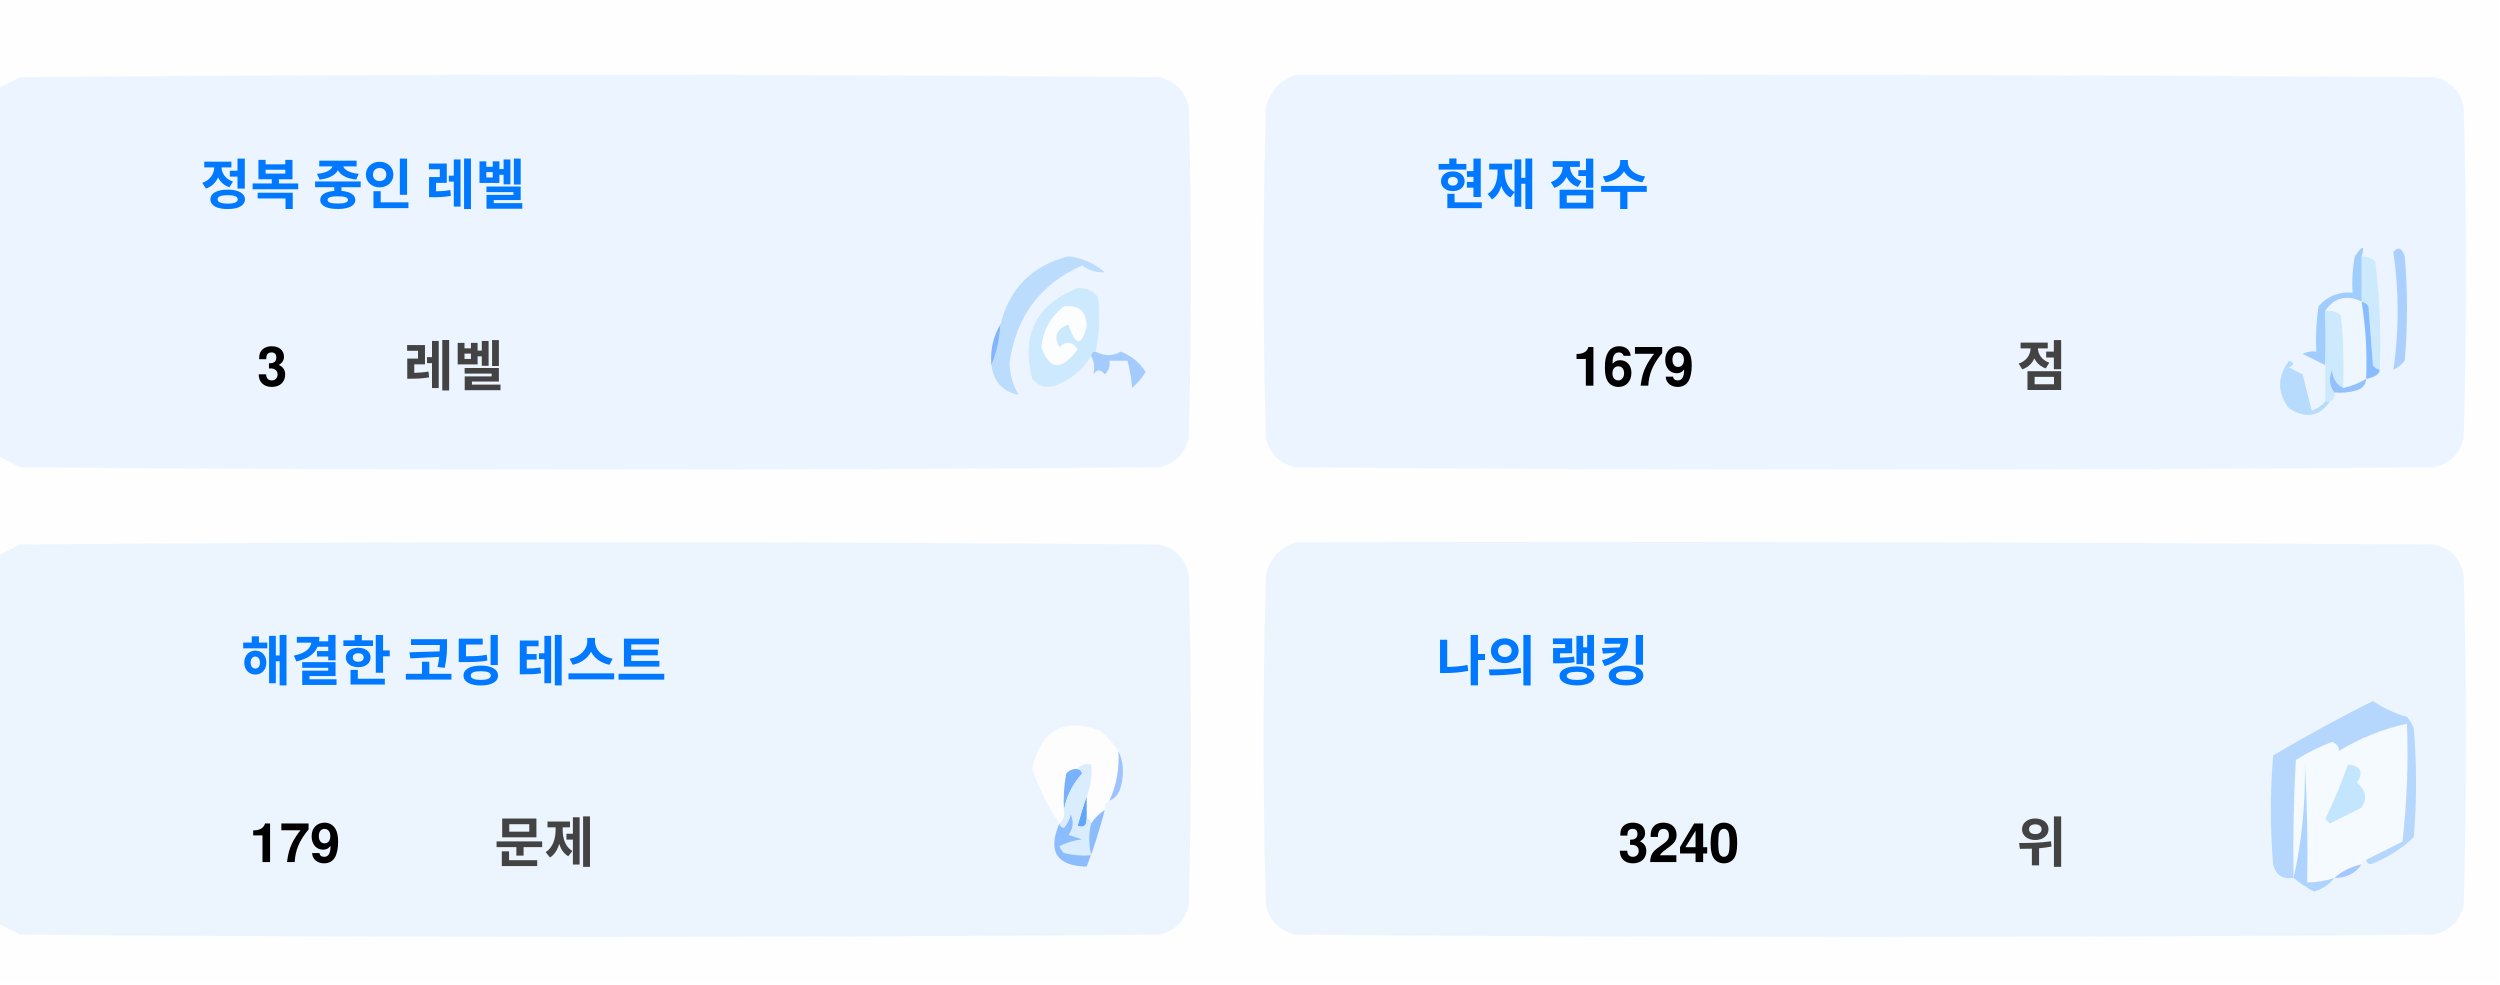
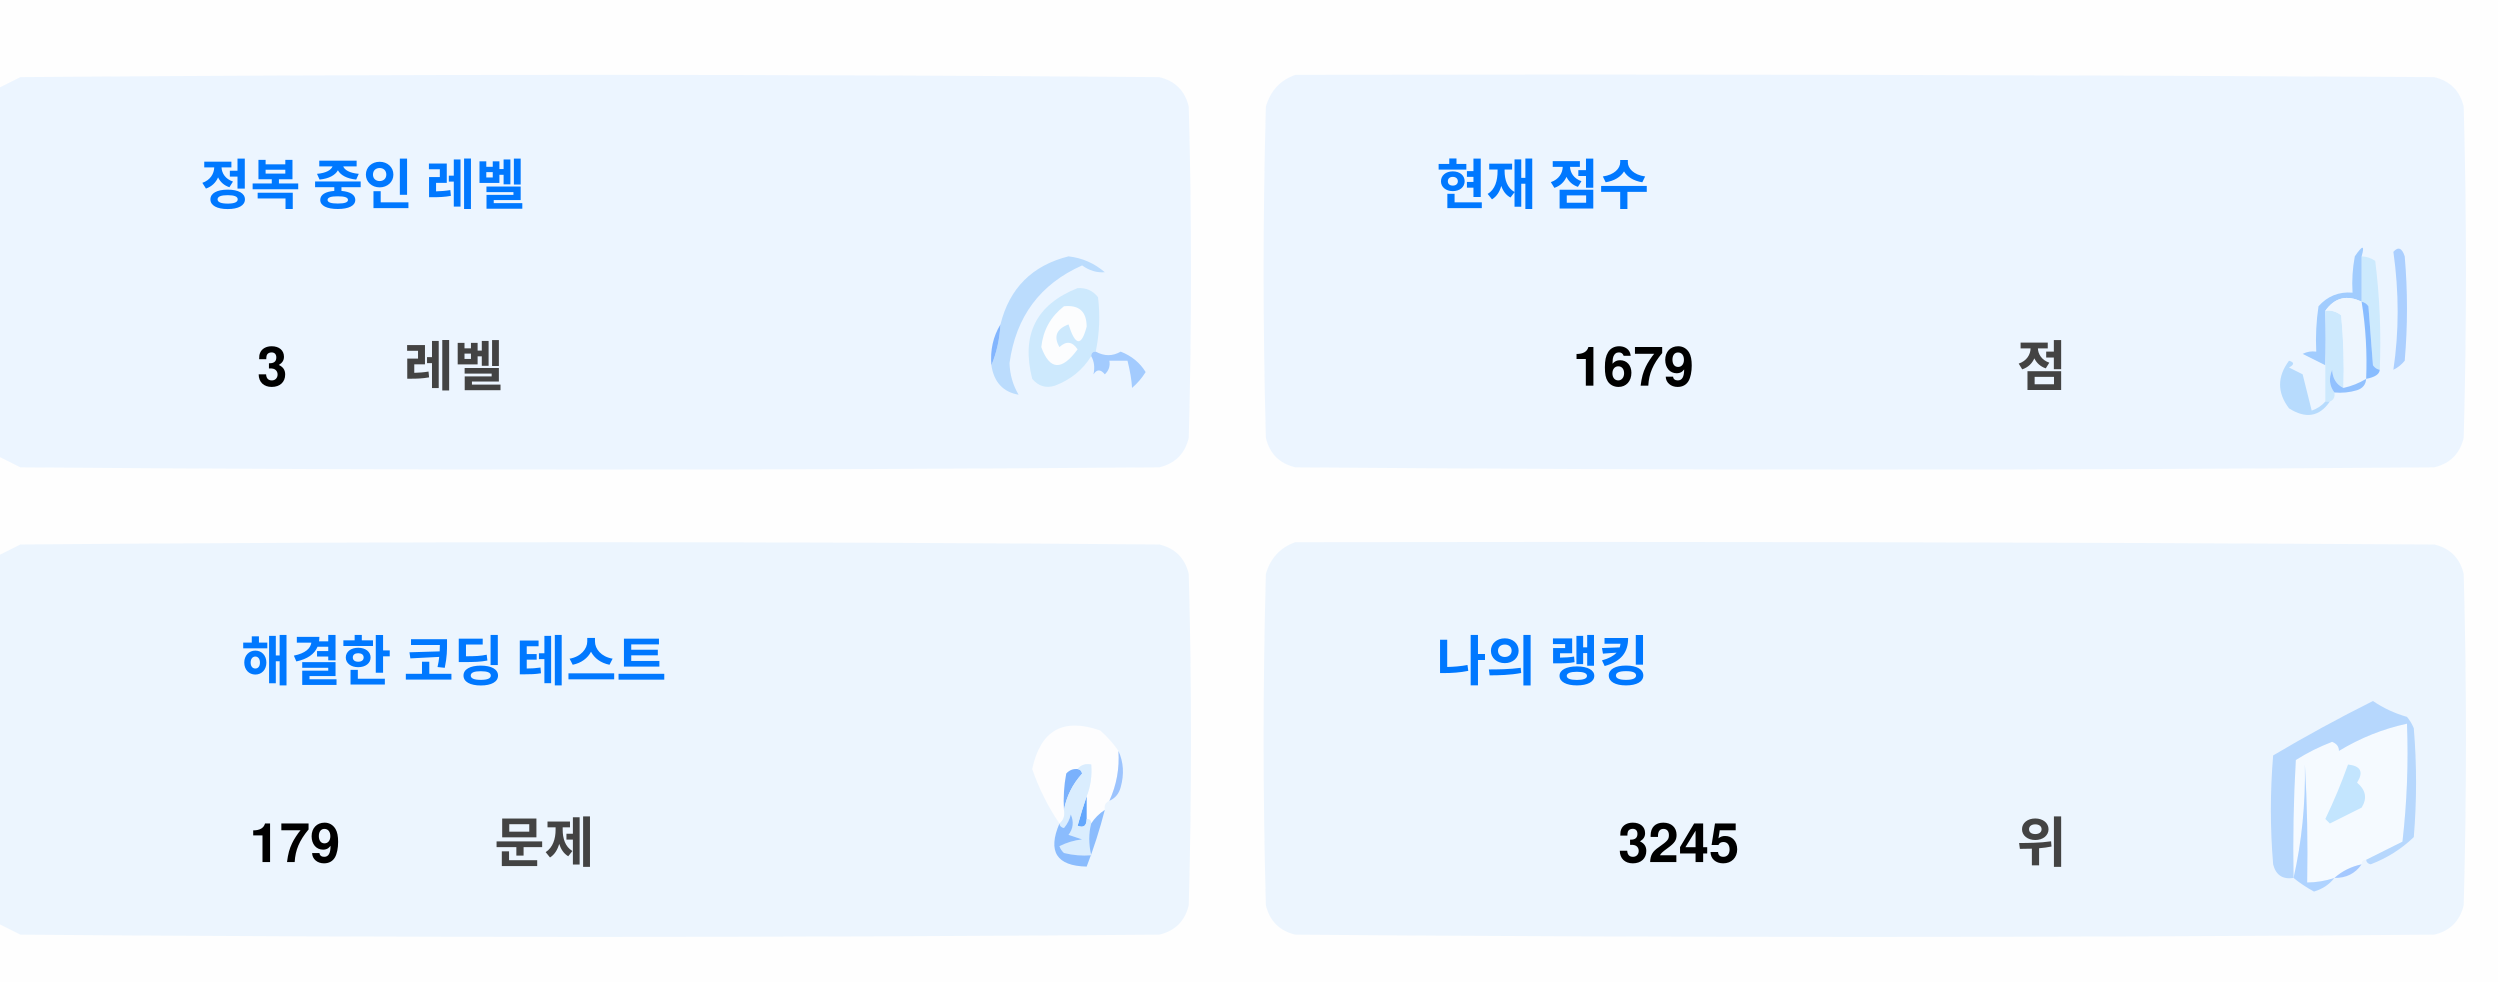
<svg xmlns="http://www.w3.org/2000/svg" version="1.1" width="551px" height="217px" style="shape-rendering:geometricPrecision; text-rendering:geometricPrecision; image-rendering:optimizeQuality; fill-rule:evenodd; clip-rule:evenodd">
  <style>.title {fill: #434343;font-size: 1rem;line-height: 1.5rem;font-weight: bold;font-family: -apple-system, BlinkMacSystemFont, Segoe UI, Helvetica, Arial, sans-serif, Apple Color Emoji, Segoe UI Emoji;}.desc {fill: #434343;font-size: 2.5rem;font-weight: bold;line-height: 1.5rem;font-family: -apple-system, BlinkMacSystemFont, Segoe UI, Helvetica, Arial, sans-serif, Apple Color Emoji, Segoe UI Emoji;}.desc-2 {fill: #434343;font-size: 1rem;font-weight: bold;line-height: 1.5rem;font-family: -apple-system, BlinkMacSystemFont, Segoe UI, Helvetica, Arial, sans-serif, Apple Color Emoji, Segoe UI Emoji;}.text, .desc {animation: twinkling 4s ease-in-out infinite;}@keyframes twinkling {40% { opacity: 1; }50% { opacity: 0.5; }60% { opacity: 1; }70% { opacity: 0.5; }80% { opacity: 1; }}</style>
  <g>
    <path style="opacity:1" fill="#fefefe" d="M -0.5,-0.5 C 183.167,-0.5 366.833,-0.5 550.5,-0.5C 550.5,71.833 550.5,144.167 550.5,216.5C 366.833,216.5 183.167,216.5 -0.5,216.5C -0.5,212.167 -0.5,207.833 -0.5,203.5C 1.14,204.32 2.807,205.153 4.5,206C 88.167,206.667 171.833,206.667 255.5,206C 259,205.167 261.167,203 262,199.5C 262.667,175.167 262.667,150.833 262,126.5C 261.167,123 259,120.833 255.5,120C 171.833,119.333 88.167,119.333 4.5,120C 2.807,120.847 1.14,121.68 -0.5,122.5C -0.5,115.167 -0.5,107.833 -0.5,100.5C 1.14,101.32 2.807,102.153 4.5,103C 88.167,103.667 171.833,103.667 255.5,103C 259,102.167 261.167,100 262,96.5C 262.667,72.167 262.667,47.833 262,23.5C 261.167,20 259,17.833 255.5,17C 171.833,16.333 88.167,16.333 4.5,17C 2.807,17.847 1.14,18.68 -0.5,19.5C -0.5,12.833 -0.5,6.167 -0.5,-0.5 Z" />
  </g>
  <g>
    <path style="opacity:1" fill="#ecf5ff" d="M -0.5,100.5 C -0.5,73.5 -0.5,46.5 -0.5,19.5C 1.14,18.68 2.807,17.847 4.5,17C 88.167,16.333 171.833,16.333 255.5,17C 259,17.833 261.167,20 262,23.5C 262.667,47.833 262.667,72.167 262,96.5C 261.167,100 259,102.167 255.5,103C 171.833,103.667 88.167,103.667 4.5,103C 2.807,102.153 1.14,101.32 -0.5,100.5 Z" />
  </g>
  <g>
    <path style="opacity:1" fill="#ecf5ff" d="M 285.5,16.5 C 369.167,16.333 452.834,16.5 536.5,17C 540,17.833 542.167,20 543,23.5C 543.667,47.833 543.667,72.167 543,96.5C 542.167,100 540,102.167 536.5,103C 452.833,103.667 369.167,103.667 285.5,103C 282,102.167 279.833,100 279,96.5C 278.333,72.167 278.333,47.833 279,23.5C 280.018,19.985 282.185,17.652 285.5,16.5 Z" />
  </g>
  <g>
    <path style="opacity:1" fill="#cdeafd" d="M 520.5,56.5 C 521.583,56.539 522.583,56.873 523.5,57.5C 524.498,65.472 524.831,73.472 524.5,81.5C 523.883,81.389 523.383,81.056 523,80.5C 522.667,76.167 522.333,71.833 522,67.5C 521.617,66.944 521.117,66.611 520.5,66.5C 520.5,63.167 520.5,59.833 520.5,56.5 Z" />
  </g>
  <g>
    <path style="opacity:1" fill="#abcfff" d="M 527.5,55.5 C 528.566,54.308 529.399,54.641 530,56.5C 530.667,64.167 530.667,71.833 530,79.5C 529.311,80.357 528.478,81.023 527.5,81.5C 528.758,73.08 528.758,64.414 527.5,55.5 Z" />
  </g>
  <g>
    <path style="opacity:1" fill="#bbdcfd" d="M 218.5,80.5 C 219.657,77.727 220.324,74.727 220.5,71.5C 222.49,63.51 227.49,58.51 235.5,56.5C 238.528,56.847 241.194,58.014 243.5,60C 241.744,60.141 240.078,59.641 238.5,58.5C 229.247,62.607 223.914,69.773 222.5,80C 222.565,82.526 223.232,84.859 224.5,87C 221.07,86.397 219.07,84.231 218.5,80.5 Z" />
  </g>
  <g>
    <path style="opacity:1" fill="#cde9fd" d="M 241.5,77.5 C 240.833,77.5 240.5,77.833 240.5,78.5C 238.628,81.529 235.961,83.695 232.5,85C 230.536,85.624 228.869,85.124 227.5,83.5C 225.021,73.791 228.354,67.124 237.5,63.5C 239.374,63.39 240.874,64.056 242,65.5C 242.497,69.524 242.331,73.524 241.5,77.5 Z" />
  </g>
  <g>
    <path style="opacity:1" fill="#fcfdfe" d="M 234.5,67.5 C 237.826,67.162 239.493,68.662 239.5,72C 238.334,76.434 237,76.267 235.5,71.5C 232.832,72.515 232.166,74.182 233.5,76.5C 235.017,75.089 236.351,75.256 237.5,77C 234.006,81.771 231.34,81.605 229.5,76.5C 229.904,72.771 231.571,69.771 234.5,67.5 Z" />
  </g>
  <g>
    <path style="opacity:1" fill="#a1ccfe" d="M 520.5,56.5 C 520.5,59.833 520.5,63.167 520.5,66.5C 517.238,64.922 514.572,65.589 512.5,68.5C 512.617,72.81 512.617,76.81 512.5,80.5C 510.86,79.68 509.193,78.847 507.5,78C 508.448,77.517 509.448,77.35 510.5,77.5C 510.335,74.15 510.502,70.817 511,67.5C 512.995,65.253 515.495,64.253 518.5,64.5C 518.336,61.813 518.503,59.146 519,56.5C 520.731,53.969 521.231,53.969 520.5,56.5 Z" />
  </g>
  <g>
    <path style="opacity:1" fill="#cde9fd" d="M 512.5,68.5 C 513.822,68.33 514.989,68.663 516,69.5C 516.499,74.823 516.666,80.156 516.5,85.5C 514.955,84.77 514.122,83.437 514,81.5C 513.22,83.387 513.387,85.054 514.5,86.5C 514.672,87.492 514.338,88.158 513.5,88.5C 513.167,88.5 512.833,88.5 512.5,88.5C 512.5,85.833 512.5,83.167 512.5,80.5C 512.617,76.81 512.617,72.81 512.5,68.5 Z" />
  </g>
  <g>
    <path style="opacity:1" fill="#eef6fe" d="M 520.5,66.5 C 521.407,72.106 521.74,77.773 521.5,83.5C 519.95,84.441 518.284,85.108 516.5,85.5C 516.666,80.156 516.499,74.823 516,69.5C 514.989,68.663 513.822,68.33 512.5,68.5C 514.572,65.589 517.238,64.922 520.5,66.5 Z" />
  </g>
  <g>
    <path style="opacity:1" fill="#88bcff" d="M 520.5,66.5 C 521.117,66.611 521.617,66.944 522,67.5C 522.333,71.833 522.667,76.167 523,80.5C 523.383,81.056 523.883,81.389 524.5,81.5C 524.445,82.469 523.445,83.136 521.5,83.5C 521.74,77.773 521.407,72.106 520.5,66.5 Z" />
  </g>
  <g>
    <path style="opacity:1" fill="#82b5fe" d="M 220.5,71.5 C 220.324,74.727 219.657,77.727 218.5,80.5C 218.215,77.171 218.882,74.171 220.5,71.5 Z" />
  </g>
  <g>
    <path style="opacity:1" fill="#a3cbfe" d="M 240.5,78.5 C 240.5,77.833 240.833,77.5 241.5,77.5C 243.391,78.536 245.224,78.536 247,77.5C 249.391,78.429 251.225,79.929 252.5,82C 251.681,83.319 250.681,84.486 249.5,85.5C 249.409,83.777 249.075,81.777 248.5,79.5C 247.167,79.5 245.833,79.5 244.5,79.5C 244.719,80.675 244.386,81.675 243.5,82.5C 242.575,81.359 241.741,81.359 241,82.5C 241.331,80.981 241.164,79.648 240.5,78.5 Z" />
  </g>
  <g>
    <path style="opacity:1" fill="#b7dbfd" d="M 512.5,88.5 C 512.833,88.5 513.167,88.5 513.5,88.5C 511.199,91.857 508.199,92.357 504.5,90C 501.872,86.535 501.872,83.035 504.5,79.5C 505.696,79.846 505.696,80.346 504.5,81C 505.5,81.5 506.5,82 507.5,82.5C 508.167,85.167 508.833,87.833 509.5,90.5C 510.739,90.058 511.739,89.391 512.5,88.5 Z" />
  </g>
  <g>
    <path style="opacity:1" fill="#92c1fe" d="M 516.5,85.5 C 518.284,85.108 519.95,84.441 521.5,83.5C 521.423,84.75 520.756,85.583 519.5,86C 517.866,86.493 516.199,86.66 514.5,86.5C 513.387,85.054 513.22,83.387 514,81.5C 514.122,83.437 514.955,84.77 516.5,85.5 Z" />
  </g>
  <g>
    <path style="opacity:1" fill="#ecf5fe" d="M -0.5,203.5 C -0.5,176.5 -0.5,149.5 -0.5,122.5C 1.14,121.68 2.807,120.847 4.5,120C 88.167,119.333 171.833,119.333 255.5,120C 259,120.833 261.167,123 262,126.5C 262.667,150.833 262.667,175.167 262,199.5C 261.167,203 259,205.167 255.5,206C 171.833,206.667 88.167,206.667 4.5,206C 2.807,205.153 1.14,204.32 -0.5,203.5 Z" />
  </g>
  <g>
    <path style="opacity:1" fill="#ecf5fe" d="M 285.5,119.5 C 369.167,119.333 452.834,119.5 536.5,120C 540,120.833 542.167,123 543,126.5C 543.667,150.833 543.667,175.167 543,199.5C 542.167,203 540,205.167 536.5,206C 452.833,206.667 369.167,206.667 285.5,206C 282,205.167 279.833,203 279,199.5C 278.333,175.167 278.333,150.833 279,126.5C 280.018,122.985 282.185,120.652 285.5,119.5 Z" />
  </g>
  <g>
    <path style="opacity:1" fill="#fdfdfe" d="M 246.5,165.5 C 246.758,169.367 246.092,173.034 244.5,176.5C 243.662,176.842 243.328,177.508 243.5,178.5C 242.272,179.306 241.272,180.306 240.5,181.5C 240.5,180.833 240.167,180.5 239.5,180.5C 239.5,178.833 239.5,177.167 239.5,175.5C 240.369,173.283 240.702,170.95 240.5,168.5C 239.209,168.263 238.209,168.596 237.5,169.5C 236.504,169.414 235.671,169.748 235,170.5C 234.503,173.146 234.336,175.813 234.5,178.5C 234.737,179.791 234.404,180.791 233.5,181.5C 230.986,177.806 228.986,173.806 227.5,169.5C 229.309,160.957 234.309,158.124 242.5,161C 244.07,162.397 245.404,163.897 246.5,165.5 Z" />
  </g>
  <g>
    <path style="opacity:1" fill="#f5faff" d="M 521.5,189.5 C 520.833,189.5 520.5,189.833 520.5,190.5C 518.181,190.992 516.181,191.992 514.5,193.5C 512.565,194.15 510.565,194.483 508.5,194.5C 508.666,185.827 508.5,177.16 508,168.5C 508.141,177.227 507.308,185.56 505.5,193.5C 505.334,184.827 505.5,176.16 506,167.5C 508.527,165.903 511.194,164.57 514,163.5C 515.011,163.892 515.511,164.559 515.5,165.5C 520.21,162.641 525.21,160.641 530.5,159.5C 530.831,168.192 530.498,176.859 529.5,185.5C 526.807,186.847 524.14,188.18 521.5,189.5 Z" />
  </g>
  <g>
    <path style="opacity:1" fill="#b6d7fd" d="M 521.5,189.5 C 524.14,188.18 526.807,186.847 529.5,185.5C 530.498,176.859 530.831,168.192 530.5,159.5C 525.21,160.641 520.21,162.641 515.5,165.5C 515.511,164.559 515.011,163.892 514,163.5C 511.194,164.57 508.527,165.903 506,167.5C 505.5,176.16 505.334,184.827 505.5,193.5C 503.089,193.863 501.589,192.863 501,190.5C 500.333,182.5 500.333,174.5 501,166.5C 508.173,162.246 515.507,158.246 523,154.5C 525.304,156.068 527.804,157.235 530.5,158C 531.126,158.75 531.626,159.584 532,160.5C 532.667,168.5 532.667,176.5 532,184.5C 529.292,187.111 526.125,189.111 522.5,190.5C 521.893,190.376 521.56,190.043 521.5,189.5 Z" />
  </g>
  <g>
    <path style="opacity:1" fill="#c3e5fe" d="M 517.5,168.5 C 520.317,168.801 520.984,170.134 519.5,172.5C 521.439,174.122 521.772,175.956 520.5,178C 518.167,179.167 515.833,180.333 513.5,181.5C 513.167,181.167 512.833,180.833 512.5,180.5C 514.414,176.515 516.081,172.515 517.5,168.5 Z" />
  </g>
  <g>
    <path style="opacity:1" fill="#7ab1fc" d="M 237.5,169.5 C 238.043,169.56 238.376,169.893 238.5,170.5C 236.395,172.836 235.062,175.503 234.5,178.5C 234.336,175.813 234.503,173.146 235,170.5C 235.671,169.748 236.504,169.414 237.5,169.5 Z" />
  </g>
  <g>
    <path style="opacity:1" fill="#afd3ff" d="M 514.5,193.5 C 513.378,194.947 511.878,195.947 510,196.5C 508.348,195.601 506.848,194.601 505.5,193.5C 507.308,185.56 508.141,177.227 508,168.5C 508.5,177.16 508.666,185.827 508.5,194.5C 510.565,194.483 512.565,194.15 514.5,193.5 Z" />
  </g>
  <g>
    <path style="opacity:1" fill="#9cc3fd" d="M 246.5,165.5 C 247.634,167.966 247.801,170.633 247,173.5C 246.623,174.942 245.79,175.942 244.5,176.5C 246.092,173.034 246.758,169.367 246.5,165.5 Z" />
  </g>
  <g>
    <path style="opacity:1" fill="#62a6fc" d="M 239.5,175.5 C 239.5,177.167 239.5,178.833 239.5,180.5C 239.483,182.028 238.816,182.528 237.5,182C 238.117,179.723 238.784,177.556 239.5,175.5 Z" />
  </g>
  <g>
    <path style="opacity:1" fill="#daedfe" d="M 237.5,169.5 C 238.209,168.596 239.209,168.263 240.5,168.5C 240.702,170.95 240.369,173.283 239.5,175.5C 238.784,177.556 238.117,179.723 237.5,182C 238.816,182.528 239.483,182.028 239.5,180.5C 240.167,180.5 240.5,180.833 240.5,181.5C 239.918,183.669 239.918,186.002 240.5,188.5C 238.473,188.662 236.473,188.495 234.5,188C 234.043,187.586 233.709,187.086 233.5,186.5C 235.078,185.702 236.744,185.202 238.5,185C 237.5,184.667 236.5,184.333 235.5,184C 236.554,182.612 236.72,181.112 236,179.5C 235.751,180.624 235.251,181.624 234.5,182.5C 233.893,182.376 233.56,182.043 233.5,181.5C 234.404,180.791 234.737,179.791 234.5,178.5C 235.062,175.503 236.395,172.836 238.5,170.5C 238.376,169.893 238.043,169.56 237.5,169.5 Z" />
  </g>
  <g>
    <path style="opacity:1" fill="#8bbcfd" d="M 243.5,178.5 C 242.395,182.803 241.062,186.969 239.5,191C 232.857,190.847 230.857,187.68 233.5,181.5C 233.56,182.043 233.893,182.376 234.5,182.5C 235.251,181.624 235.751,180.624 236,179.5C 236.72,181.112 236.554,182.612 235.5,184C 236.5,184.333 237.5,184.667 238.5,185C 236.744,185.202 235.078,185.702 233.5,186.5C 233.709,187.086 234.043,187.586 234.5,188C 236.473,188.495 238.473,188.662 240.5,188.5C 239.918,186.002 239.918,183.669 240.5,181.5C 241.272,180.306 242.272,179.306 243.5,178.5 Z" />
  </g>
  <g>
    <path style="opacity:1" fill="#a4c8ff" d="M 520.5,190.5 C 519.089,192.539 517.089,193.539 514.5,193.5C 516.181,191.992 518.181,190.992 520.5,190.5 Z" />
  </g>
  <text text-anchor="middle" x="80" y="45" class="title" style="fill:#0078ff;" stroke="#none" stroke-width="1">정복 중인 레벨</text>
  <text text-anchor="middle" x="60" y="85" class="desc" style="fill:#000000;" stroke="#none" stroke-width="1">3</text>
  <text text-anchor="middle" x="100" y="85" class="desc-2" style="fill:#434343;" stroke="#none" stroke-width="1">레벨</text>
  <text text-anchor="middle" x="340" y="45" class="title" style="fill:#0078ff;" stroke="#none" stroke-width="1">현재 점수</text>
  <text text-anchor="middle" x="360" y="85" class="desc" style="fill:#000000;" stroke="#none" stroke-width="1">1679</text>
  <text text-anchor="middle" x="450" y="85" class="desc-2" style="fill:#434343;" stroke="#none" stroke-width="1">점</text>
  <text text-anchor="middle" x="100" y="150" class="title" style="fill:#0078ff;" stroke="#none" stroke-width="1">해결한 코딩 테스트</text>
  <text text-anchor="middle" x="65" y="190" class="desc" style="fill:#000000;" stroke="#none" stroke-width="1">179</text>
  <text text-anchor="middle" x="120" y="190" class="desc-2" style="fill:#434343;" stroke="#none" stroke-width="1">문제</text>
  <text text-anchor="middle" x="340" y="150" class="title" style="fill:#0078ff;" stroke="#none" stroke-width="1">나의 랭킹</text>
-   <text text-anchor="middle" x="370" y="190" class="desc" style="fill:#000000;" stroke="#none" stroke-width="1">3240</text>
+   <text text-anchor="middle" x="370" y="190" class="desc" style="fill:#000000;" stroke="#none" stroke-width="1">3245</text>
  <text text-anchor="middle" x="450" y="190" class="desc-2" style="fill:#434343;" stroke="#none" stroke-width="1">위</text>
</svg>
